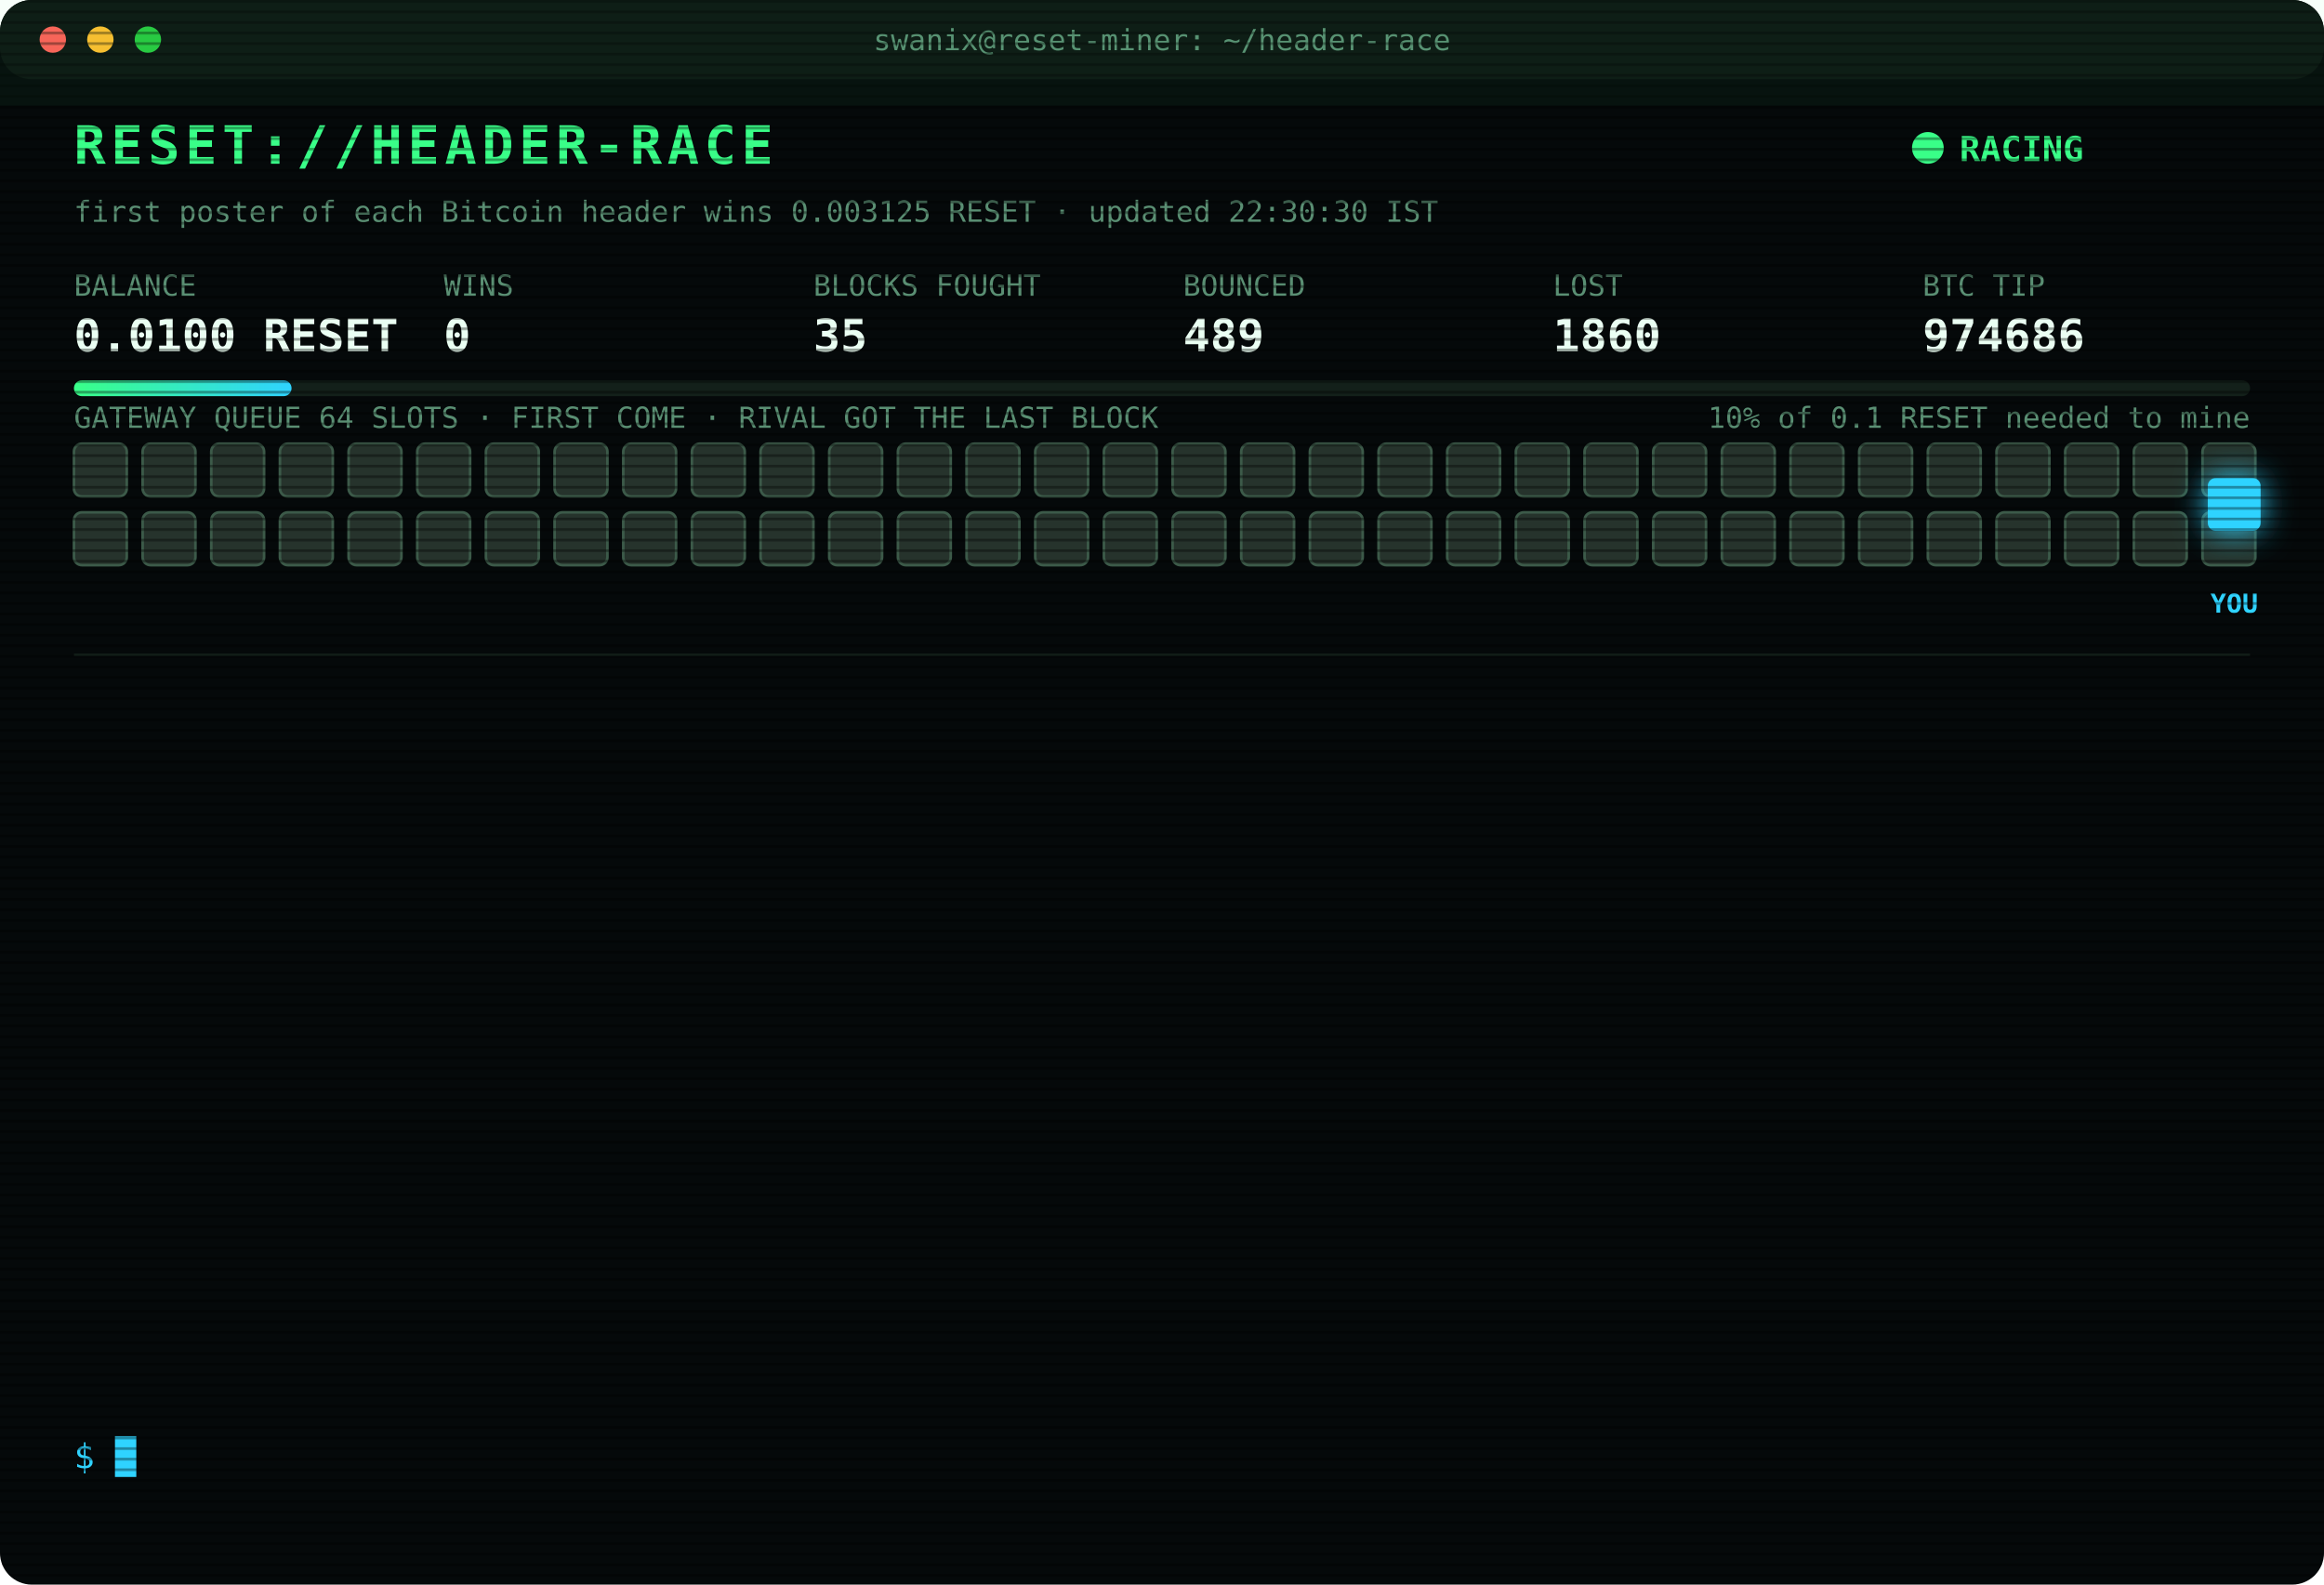
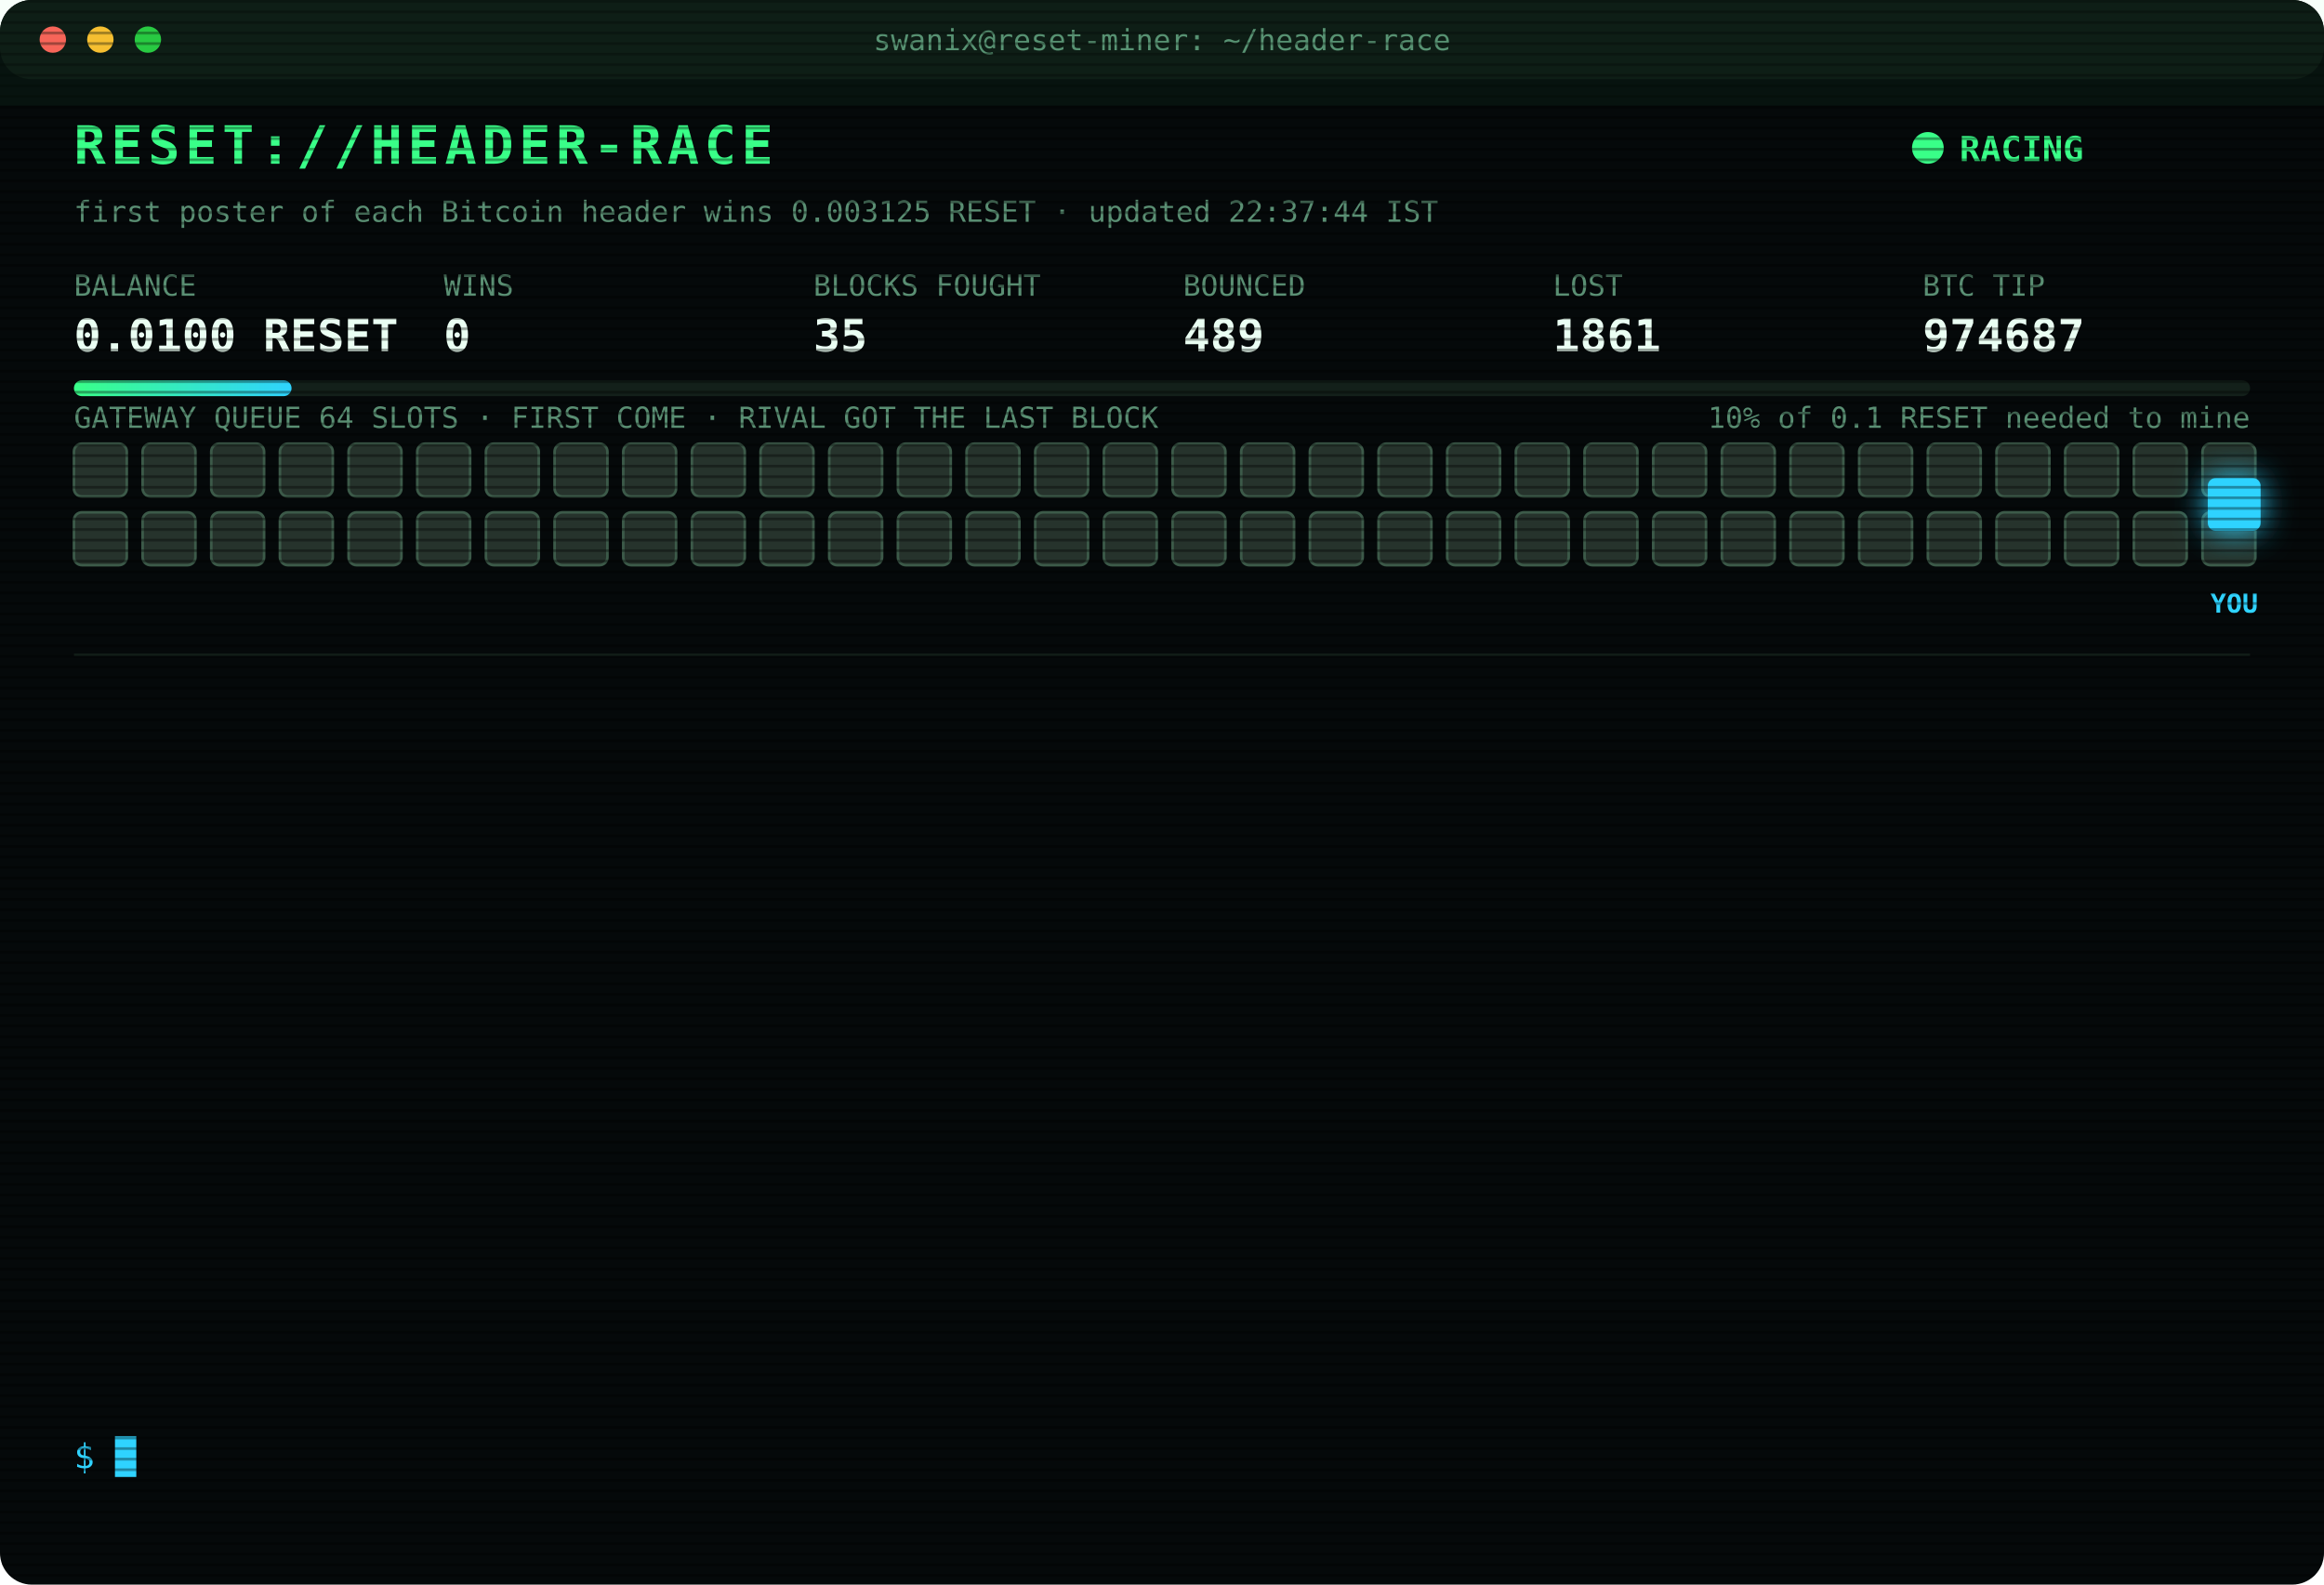
<svg xmlns="http://www.w3.org/2000/svg" width="880" height="600" viewBox="0 0 880 600" font-family="ui-monospace,SFMono-Regular,Menlo,Consolas,monospace">
  <style>
text{font-size:13px;fill:#7CFFB2}
.title{font-size:20px;font-weight:700;fill:#39FF88;letter-spacing:2px;animation:glitch 3s infinite steps(1)}
.sub{fill:#2fd3ff}.k{fill:#5a8f73;font-size:11px}.v{font-size:17px;font-weight:700;fill:#eafff3}
.ts{fill:#3f6b56}.boot{fill:#2fd3ff}.dim{fill:#5a8f73}.bad{fill:#ff4d6d}.warn{fill:#ffd23f}.mag{fill:#ff5cf0}.win{fill:#39FF88;font-weight:700}
.tag{font-size:10px;fill:#2fd3ff;font-weight:700}
.rival{fill:#26332c;stroke:#3c5a49;animation:jam 1.2s infinite alternate}
.idle{fill:#141c18;stroke:#22302a;animation:breathe 4s infinite}
.me{fill:#2fd3ff;filter:drop-shadow(0 0 6px #2fd3ff)}
.hover{animation:nudge 1.1s infinite ease-in-out}.bounce{animation:kick 1.4s infinite}
.ln{opacity:0;animation:in .4s forwards}
.cur{animation:blink 1s infinite steps(1)}
.scan{animation:scan 6s infinite linear}
.led{animation:blink 1.4s infinite}
@keyframes in{from{opacity:0;transform:translateX(-6px)}to{opacity:1;transform:none}}
@keyframes blink{50%{opacity:0}}
@keyframes jam{to{fill:#33463b}}
@keyframes breathe{50%{opacity:.4}}
@keyframes nudge{50%{transform:translateX(-10px)}}
@keyframes kick{0%,100%{transform:none}30%{transform:translateX(-14px)}55%{transform:translateX(10px) translateY(-6px)}}
@keyframes glitch{0%,92%{transform:none}93%{transform:translateX(2px);fill:#ff4d6d}95%{transform:translateX(-2px);fill:#2fd3ff}97%{transform:none}}
@keyframes scan{from{transform:translateY(-40px)}to{transform:translateY(600px)}}
</style>
  <defs>
    <pattern id="sl" width="4" height="4" patternUnits="userSpaceOnUse">
      <rect width="4" height="1" fill="#000" opacity=".35" />
    </pattern>
    <linearGradient id="bar">
      <stop offset="0" stop-color="#39FF88" />
      <stop offset="1" stop-color="#2fd3ff" />
    </linearGradient>
  </defs>
  <rect width="880" height="600" rx="12" fill="#05090a" />
  <rect width="880" height="30" rx="12" fill="#0d1512" />
  <circle cx="20" cy="15" r="5" fill="#ff5f57" />
  <circle cx="38" cy="15" r="5" fill="#febc2e" />
  <circle cx="56" cy="15" r="5" fill="#28c840" />
  <text x="440" y="19" text-anchor="middle" class="k">swanix@reset-miner: ~/header-race</text>
  <text x="28" y="62" class="title">RESET://HEADER-RACE</text>
  <circle class="led" cx="730" cy="56" r="6" fill="#39FF88" />
  <text x="742" y="61" class="win">RACING</text>
-   <text x="28" y="84" class="k">first poster of each Bitcoin header wins 0.003125 RESET · updated 22:30:30 IST</text>
+   <text x="28" y="84" class="k">first poster of each Bitcoin header wins 0.003125 RESET · updated 22:37:44 IST</text>
  <text x="28" y="112" class="k">BALANCE</text>
  <text x="28" y="133" class="v">0.0100 RESET</text>
  <text x="168" y="112" class="k">WINS</text>
  <text x="168" y="133" class="v">0</text>
  <text x="308" y="112" class="k">BLOCKS FOUGHT</text>
  <text x="308" y="133" class="v">35</text>
  <text x="448" y="112" class="k">BOUNCED</text>
  <text x="448" y="133" class="v">489</text>
  <text x="588" y="112" class="k">LOST</text>
-   <text x="588" y="133" class="v">1860</text>
+   <text x="588" y="133" class="v">1861</text>
  <text x="728" y="112" class="k">BTC TIP</text>
-   <text x="728" y="133" class="v">974686</text>
+   <text x="728" y="133" class="v">974687</text>
  <rect x="28" y="144" width="824" height="6" rx="3" fill="#13201a" />
  <rect x="28" y="144" width="82.4" height="6" rx="3" fill="url(#bar)" />
  <text x="852" y="162" text-anchor="end" class="k">10% of 0.1 RESET needed to mine</text>
  <text x="28" y="162" class="k">GATEWAY QUEUE 64 SLOTS · FIRST COME · RIVAL GOT THE LAST BLOCK</text>
  <rect class="rival" x="28" y="168" width="20" height="20" rx="3" style="animation-delay:0.00s" />
  <rect class="rival" x="54" y="168" width="20" height="20" rx="3" style="animation-delay:0.05s" />
  <rect class="rival" x="80" y="168" width="20" height="20" rx="3" style="animation-delay:0.10s" />
  <rect class="rival" x="106" y="168" width="20" height="20" rx="3" style="animation-delay:0.15s" />
  <rect class="rival" x="132" y="168" width="20" height="20" rx="3" style="animation-delay:0.20s" />
  <rect class="rival" x="158" y="168" width="20" height="20" rx="3" style="animation-delay:0.25s" />
  <rect class="rival" x="184" y="168" width="20" height="20" rx="3" style="animation-delay:0.30s" />
  <rect class="rival" x="210" y="168" width="20" height="20" rx="3" style="animation-delay:0.35s" />
  <rect class="rival" x="236" y="168" width="20" height="20" rx="3" style="animation-delay:0.40s" />
  <rect class="rival" x="262" y="168" width="20" height="20" rx="3" style="animation-delay:0.45s" />
  <rect class="rival" x="288" y="168" width="20" height="20" rx="3" style="animation-delay:0.50s" />
  <rect class="rival" x="314" y="168" width="20" height="20" rx="3" style="animation-delay:0.55s" />
  <rect class="rival" x="340" y="168" width="20" height="20" rx="3" style="animation-delay:0.60s" />
  <rect class="rival" x="366" y="168" width="20" height="20" rx="3" style="animation-delay:0.65s" />
  <rect class="rival" x="392" y="168" width="20" height="20" rx="3" style="animation-delay:0.70s" />
  <rect class="rival" x="418" y="168" width="20" height="20" rx="3" style="animation-delay:0.75s" />
  <rect class="rival" x="444" y="168" width="20" height="20" rx="3" style="animation-delay:0.80s" />
  <rect class="rival" x="470" y="168" width="20" height="20" rx="3" style="animation-delay:0.85s" />
  <rect class="rival" x="496" y="168" width="20" height="20" rx="3" style="animation-delay:0.90s" />
  <rect class="rival" x="522" y="168" width="20" height="20" rx="3" style="animation-delay:0.95s" />
  <rect class="rival" x="548" y="168" width="20" height="20" rx="3" style="animation-delay:1.00s" />
  <rect class="rival" x="574" y="168" width="20" height="20" rx="3" style="animation-delay:1.05s" />
  <rect class="rival" x="600" y="168" width="20" height="20" rx="3" style="animation-delay:1.10s" />
  <rect class="rival" x="626" y="168" width="20" height="20" rx="3" style="animation-delay:1.15s" />
  <rect class="rival" x="652" y="168" width="20" height="20" rx="3" style="animation-delay:1.20s" />
  <rect class="rival" x="678" y="168" width="20" height="20" rx="3" style="animation-delay:1.25s" />
  <rect class="rival" x="704" y="168" width="20" height="20" rx="3" style="animation-delay:1.30s" />
  <rect class="rival" x="730" y="168" width="20" height="20" rx="3" style="animation-delay:1.35s" />
  <rect class="rival" x="756" y="168" width="20" height="20" rx="3" style="animation-delay:1.40s" />
  <rect class="rival" x="782" y="168" width="20" height="20" rx="3" style="animation-delay:1.45s" />
  <rect class="rival" x="808" y="168" width="20" height="20" rx="3" style="animation-delay:1.50s" />
  <rect class="rival" x="834" y="168" width="20" height="20" rx="3" style="animation-delay:1.55s" />
  <rect class="rival" x="28" y="194" width="20" height="20" rx="3" style="animation-delay:1.60s" />
  <rect class="rival" x="54" y="194" width="20" height="20" rx="3" style="animation-delay:1.65s" />
  <rect class="rival" x="80" y="194" width="20" height="20" rx="3" style="animation-delay:1.70s" />
  <rect class="rival" x="106" y="194" width="20" height="20" rx="3" style="animation-delay:1.75s" />
  <rect class="rival" x="132" y="194" width="20" height="20" rx="3" style="animation-delay:1.80s" />
  <rect class="rival" x="158" y="194" width="20" height="20" rx="3" style="animation-delay:1.85s" />
  <rect class="rival" x="184" y="194" width="20" height="20" rx="3" style="animation-delay:1.90s" />
  <rect class="rival" x="210" y="194" width="20" height="20" rx="3" style="animation-delay:1.95s" />
  <rect class="rival" x="236" y="194" width="20" height="20" rx="3" style="animation-delay:2.00s" />
  <rect class="rival" x="262" y="194" width="20" height="20" rx="3" style="animation-delay:2.05s" />
  <rect class="rival" x="288" y="194" width="20" height="20" rx="3" style="animation-delay:2.10s" />
  <rect class="rival" x="314" y="194" width="20" height="20" rx="3" style="animation-delay:2.15s" />
  <rect class="rival" x="340" y="194" width="20" height="20" rx="3" style="animation-delay:2.20s" />
  <rect class="rival" x="366" y="194" width="20" height="20" rx="3" style="animation-delay:2.25s" />
  <rect class="rival" x="392" y="194" width="20" height="20" rx="3" style="animation-delay:2.30s" />
  <rect class="rival" x="418" y="194" width="20" height="20" rx="3" style="animation-delay:2.35s" />
  <rect class="rival" x="444" y="194" width="20" height="20" rx="3" style="animation-delay:2.40s" />
  <rect class="rival" x="470" y="194" width="20" height="20" rx="3" style="animation-delay:2.45s" />
  <rect class="rival" x="496" y="194" width="20" height="20" rx="3" style="animation-delay:2.50s" />
  <rect class="rival" x="522" y="194" width="20" height="20" rx="3" style="animation-delay:2.55s" />
  <rect class="rival" x="548" y="194" width="20" height="20" rx="3" style="animation-delay:2.60s" />
  <rect class="rival" x="574" y="194" width="20" height="20" rx="3" style="animation-delay:2.65s" />
  <rect class="rival" x="600" y="194" width="20" height="20" rx="3" style="animation-delay:2.70s" />
  <rect class="rival" x="626" y="194" width="20" height="20" rx="3" style="animation-delay:2.75s" />
  <rect class="rival" x="652" y="194" width="20" height="20" rx="3" style="animation-delay:2.80s" />
  <rect class="rival" x="678" y="194" width="20" height="20" rx="3" style="animation-delay:2.85s" />
  <rect class="rival" x="704" y="194" width="20" height="20" rx="3" style="animation-delay:2.90s" />
  <rect class="rival" x="730" y="194" width="20" height="20" rx="3" style="animation-delay:2.95s" />
  <rect class="rival" x="756" y="194" width="20" height="20" rx="3" style="animation-delay:3.00s" />
  <rect class="rival" x="782" y="194" width="20" height="20" rx="3" style="animation-delay:3.05s" />
  <rect class="rival" x="808" y="194" width="20" height="20" rx="3" style="animation-delay:3.10s" />
  <rect class="rival" x="834" y="194" width="20" height="20" rx="3" style="animation-delay:3.15s" />
  <g class="hover">
    <rect class="me" x="836" y="181" width="20" height="20" rx="3" />
    <text class="tag" x="846" y="232" text-anchor="middle">YOU</text>
  </g>
  <line x1="28" x2="852" y1="248" y2="248" stroke="#13201a" />
  <g class="ln" style="animation-delay:0.40s">
-     <text x="28" y="270" class="ts">18:39:12</text>
-     <text x="104" y="270" class="bad">[LOST] #974673 taken by a rival miner</text>
+     <text x="28" y="270" class="ts">18:42:34</text>
+     <text x="104" y="270" class="bad">[LOST] #974674 taken by a rival miner</text>
  </g>
  <g class="ln" style="animation-delay:0.65s">
-     <text x="28" y="292" class="ts">18:42:34</text>
-     <text x="104" y="292" class="bad">[LOST] #974674 taken by a rival miner</text>
+     <text x="28" y="292" class="ts">18:44:18</text>
+     <text x="104" y="292" class="bad">[LOST] #974675 taken by a rival miner</text>
  </g>
  <g class="ln" style="animation-delay:0.90s">
-     <text x="28" y="314" class="ts">18:44:18</text>
-     <text x="104" y="314" class="bad">[LOST] #974675 taken by a rival miner</text>
+     <text x="28" y="314" class="ts">19:06:25</text>
+     <text x="104" y="314" class="bad">[LOST] #974676 taken by a rival miner</text>
  </g>
  <g class="ln" style="animation-delay:1.15s">
-     <text x="28" y="336" class="ts">19:06:25</text>
-     <text x="104" y="336" class="bad">[LOST] #974676 taken by a rival miner</text>
+     <text x="28" y="336" class="ts">20:24:59</text>
+     <text x="104" y="336" class="bad">[LOST] #974677 taken by a rival miner</text>
  </g>
  <g class="ln" style="animation-delay:1.40s">
-     <text x="28" y="358" class="ts">20:24:59</text>
-     <text x="104" y="358" class="bad">[LOST] #974677 taken by a rival miner</text>
+     <text x="28" y="358" class="ts">20:43:48</text>
+     <text x="104" y="358" class="bad">[LOST] #974678 taken by a rival miner</text>
  </g>
  <g class="ln" style="animation-delay:1.65s">
-     <text x="28" y="380" class="ts">20:43:48</text>
-     <text x="104" y="380" class="bad">[LOST] #974678 taken by a rival miner</text>
+     <text x="28" y="380" class="ts">20:44:00</text>
+     <text x="104" y="380" class="bad">[LOST] #974679 taken by a rival miner</text>
  </g>
  <g class="ln" style="animation-delay:1.90s">
-     <text x="28" y="402" class="ts">20:44:00</text>
-     <text x="104" y="402" class="bad">[LOST] #974679 taken by a rival miner</text>
+     <text x="28" y="402" class="ts">21:05:35</text>
+     <text x="104" y="402" class="bad">[LOST] #974681 taken by a rival miner</text>
  </g>
  <g class="ln" style="animation-delay:2.15s">
-     <text x="28" y="424" class="ts">21:05:35</text>
-     <text x="104" y="424" class="bad">[LOST] #974681 taken by a rival miner</text>
+     <text x="28" y="424" class="ts">21:25:13</text>
+     <text x="104" y="424" class="bad">[LOST] #974682 taken by a rival miner</text>
  </g>
  <g class="ln" style="animation-delay:2.40s">
-     <text x="28" y="446" class="ts">21:25:13</text>
-     <text x="104" y="446" class="bad">[LOST] #974682 taken by a rival miner</text>
+     <text x="28" y="446" class="ts">21:41:37</text>
+     <text x="104" y="446" class="bad">[LOST] #974683 taken by a rival miner</text>
  </g>
  <g class="ln" style="animation-delay:2.65s">
-     <text x="28" y="468" class="ts">21:41:37</text>
-     <text x="104" y="468" class="bad">[LOST] #974683 taken by a rival miner</text>
+     <text x="28" y="468" class="ts">21:56:22</text>
+     <text x="104" y="468" class="bad">[LOST] #974684 taken by a rival miner</text>
  </g>
  <g class="ln" style="animation-delay:2.90s">
-     <text x="28" y="490" class="ts">21:56:22</text>
-     <text x="104" y="490" class="bad">[LOST] #974684 taken by a rival miner</text>
+     <text x="28" y="490" class="ts">22:04:44</text>
+     <text x="104" y="490" class="bad">[LOST] #974685 taken by a rival miner</text>
  </g>
  <g class="ln" style="animation-delay:3.15s">
-     <text x="28" y="512" class="ts">22:04:44</text>
-     <text x="104" y="512" class="bad">[LOST] #974685 taken by a rival miner</text>
+     <text x="28" y="512" class="ts">22:11:25</text>
+     <text x="104" y="512" class="bad">[LOST] #974686 taken by a rival miner</text>
  </g>
  <g class="ln" style="animation-delay:3.40s">
-     <text x="28" y="534" class="ts">22:11:25</text>
-     <text x="104" y="534" class="bad">[LOST] #974686 taken by a rival miner</text>
+     <text x="28" y="534" class="ts">22:37:44</text>
+     <text x="104" y="534" class="bad">[LOST] #974687 taken by a rival miner</text>
  </g>
  <text x="28" y="556" class="sub">$ <tspan class="cur">█</tspan>
  </text>
  <rect width="880" height="600" rx="12" fill="url(#sl)" pointer-events="none" />
  <rect class="scan" width="880" height="40" fill="#39FF88" opacity=".04" />
</svg>
